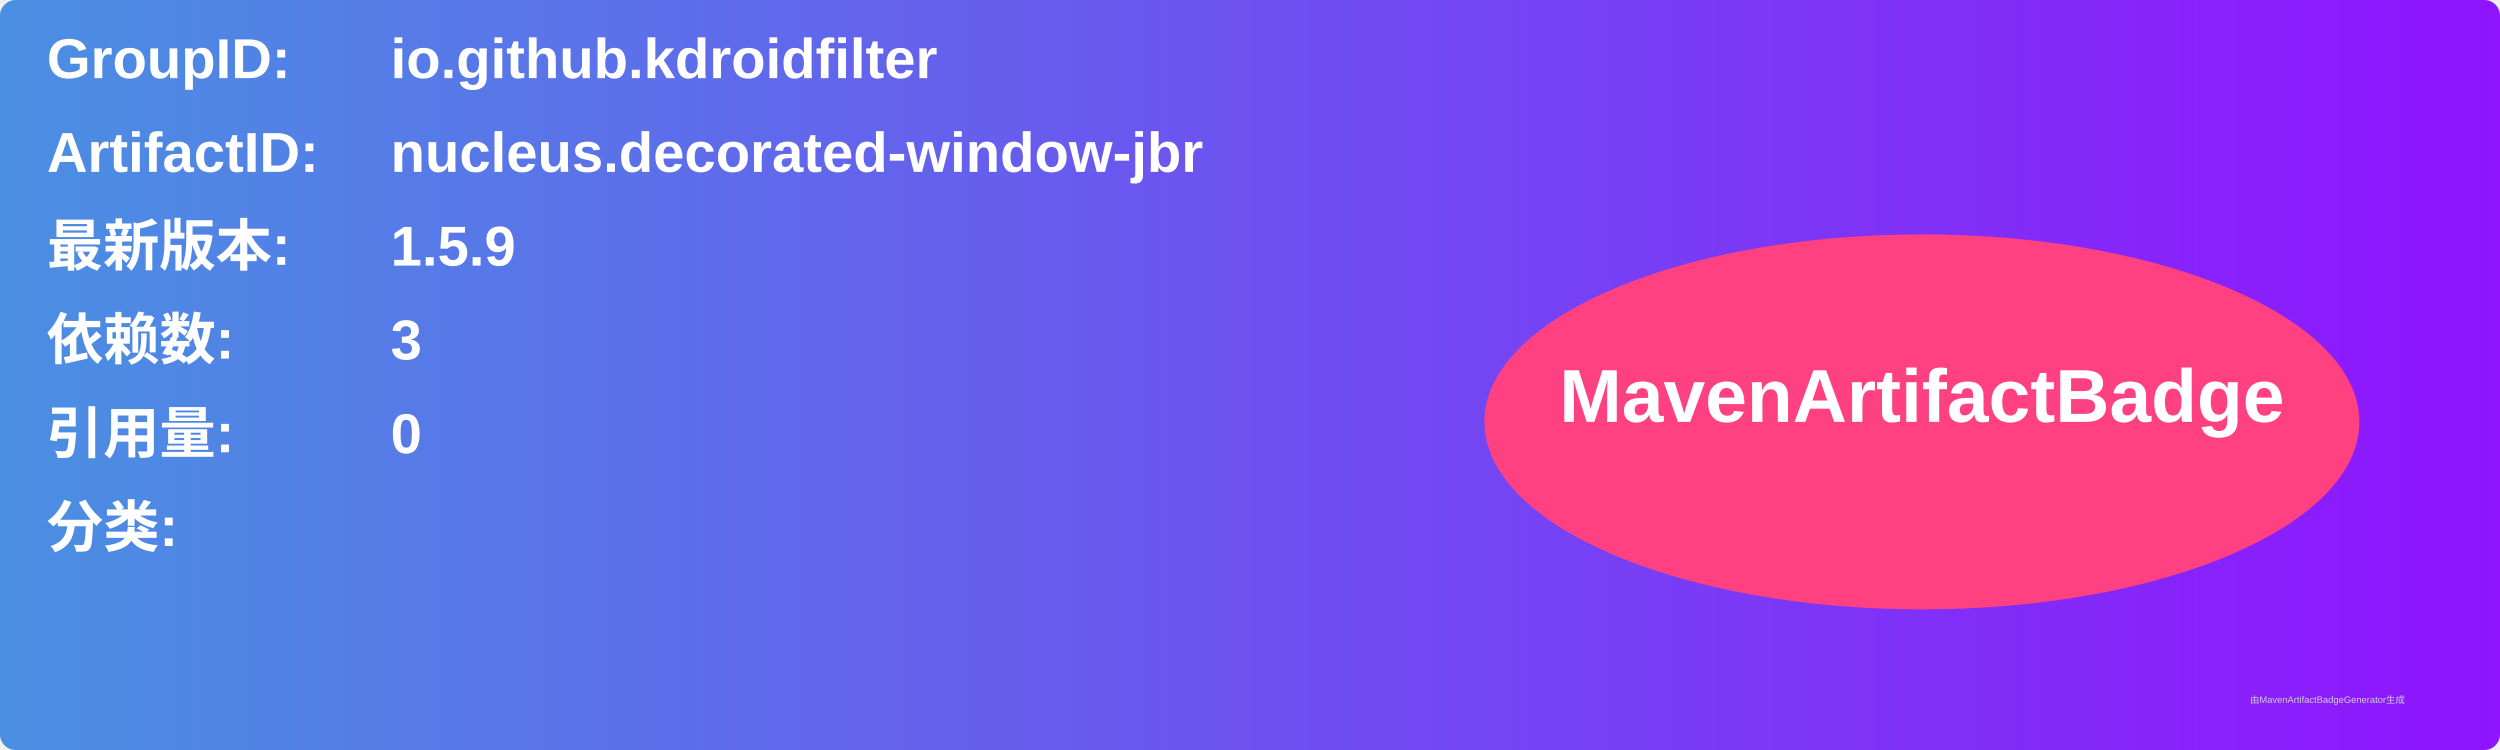
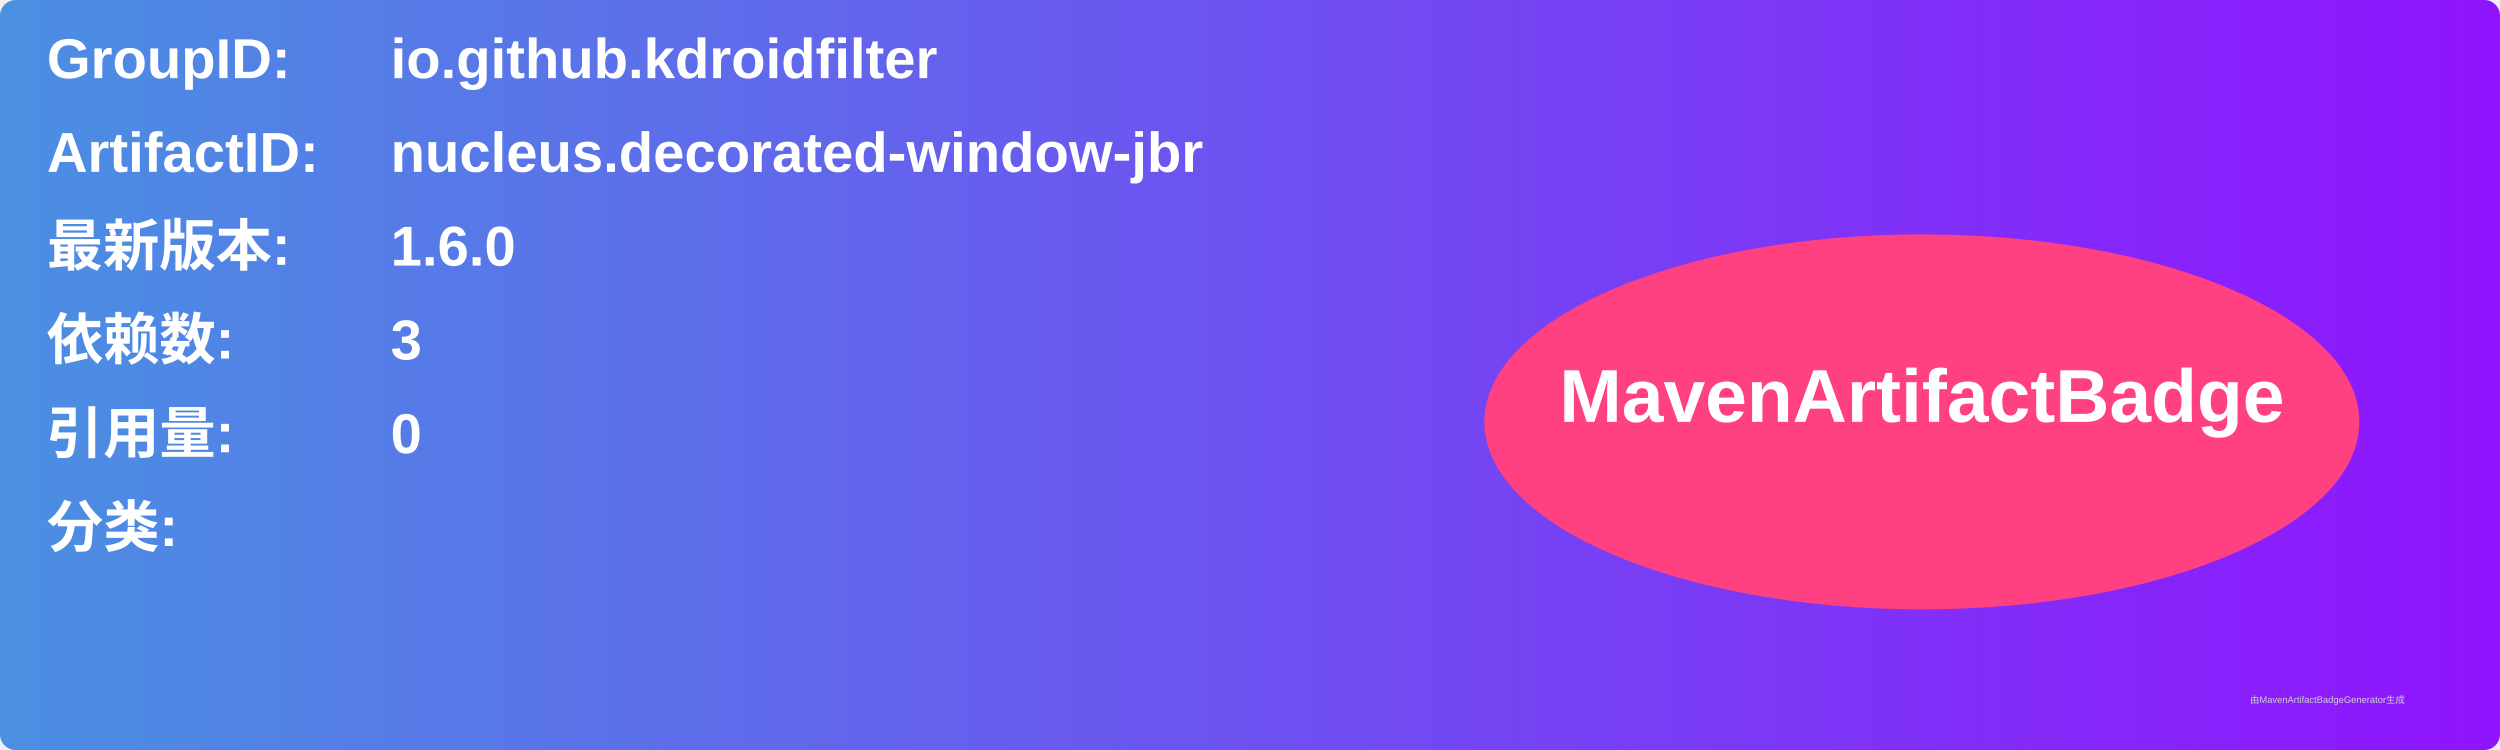
<svg xmlns="http://www.w3.org/2000/svg" width="800" height="240" viewBox="0 0 800 240">
  <linearGradient id="grad" x1="0%" y1="0%" x2="100%" y2="0%">
    <stop offset="0%" stop-color="#4a90e2" />
    <stop offset="100%" stop-color="#9013fe" />
  </linearGradient>
  <rect width="100%" height="100%" rx="5" ry="5" fill="url(#grad)" />
  <g transform="translate(15, 15)">
    <text x="0" y="10" font-family="Arial" font-size="18" fill="white" font-weight="bold" width="260">GroupID:</text>
    <text x="110" y="10" font-family="Arial" font-size="18" fill="white" font-weight="bold" width="460">io.github.kdroidfilter</text>
    <text x="0" y="40" font-family="Arial" font-size="18" fill="white" font-weight="bold" width="260">ArtifactID:</text>
    <text x="110" y="40" font-family="Arial" font-size="18" fill="white" font-weight="bold" width="460">nucleus.decorated-window-jbr</text>
    <text x="0" y="70" font-family="Arial" font-size="18" fill="white" font-weight="bold">最新版本:</text>
    <text x="110" y="70" font-family="Arial" font-size="18" fill="white" font-weight="bold">
-       <tspan font-weight="bold">1.5.9</tspan>
+       <tspan font-weight="bold">1.6.0</tspan>
    </text>
    <text x="0" y="100" font-family="Arial" font-size="18" fill="white" font-weight="bold">依赖数: </text>
    <text x="110" y="100" font-family="Arial" font-size="18" fill="white">
      <tspan font-weight="bold">3</tspan>
    </text>
    <text x="0" y="130" font-family="Arial" font-size="18" fill="white" font-weight="bold">引用量: </text>
    <text x="110" y="130" font-family="Arial" font-size="18" fill="white">
      <tspan font-weight="bold">0</tspan>
    </text>
    <text x="0" y="160" font-family="Arial" font-size="18" fill="white" font-weight="bold">分类:</text>
    <text x="10" y="190" font-family="Arial" font-size="10" fill="white">
      <tspan font-weight="bold" />
    </text>
    <ellipse cx="600" cy="120" rx="140" ry="60" fill="#ff4081" />
    <text x="600" y="120" text-anchor="middle" font-family="Arial" font-size="24" fill="white" font-weight="bold">MavenArtifactBadge</text>
  </g>
  <text x="720" y="225" font-family="Arial" font-size="3" fill="#d0d0d0">由MavenArtifactBadgeGenerator生成</text>
</svg>
